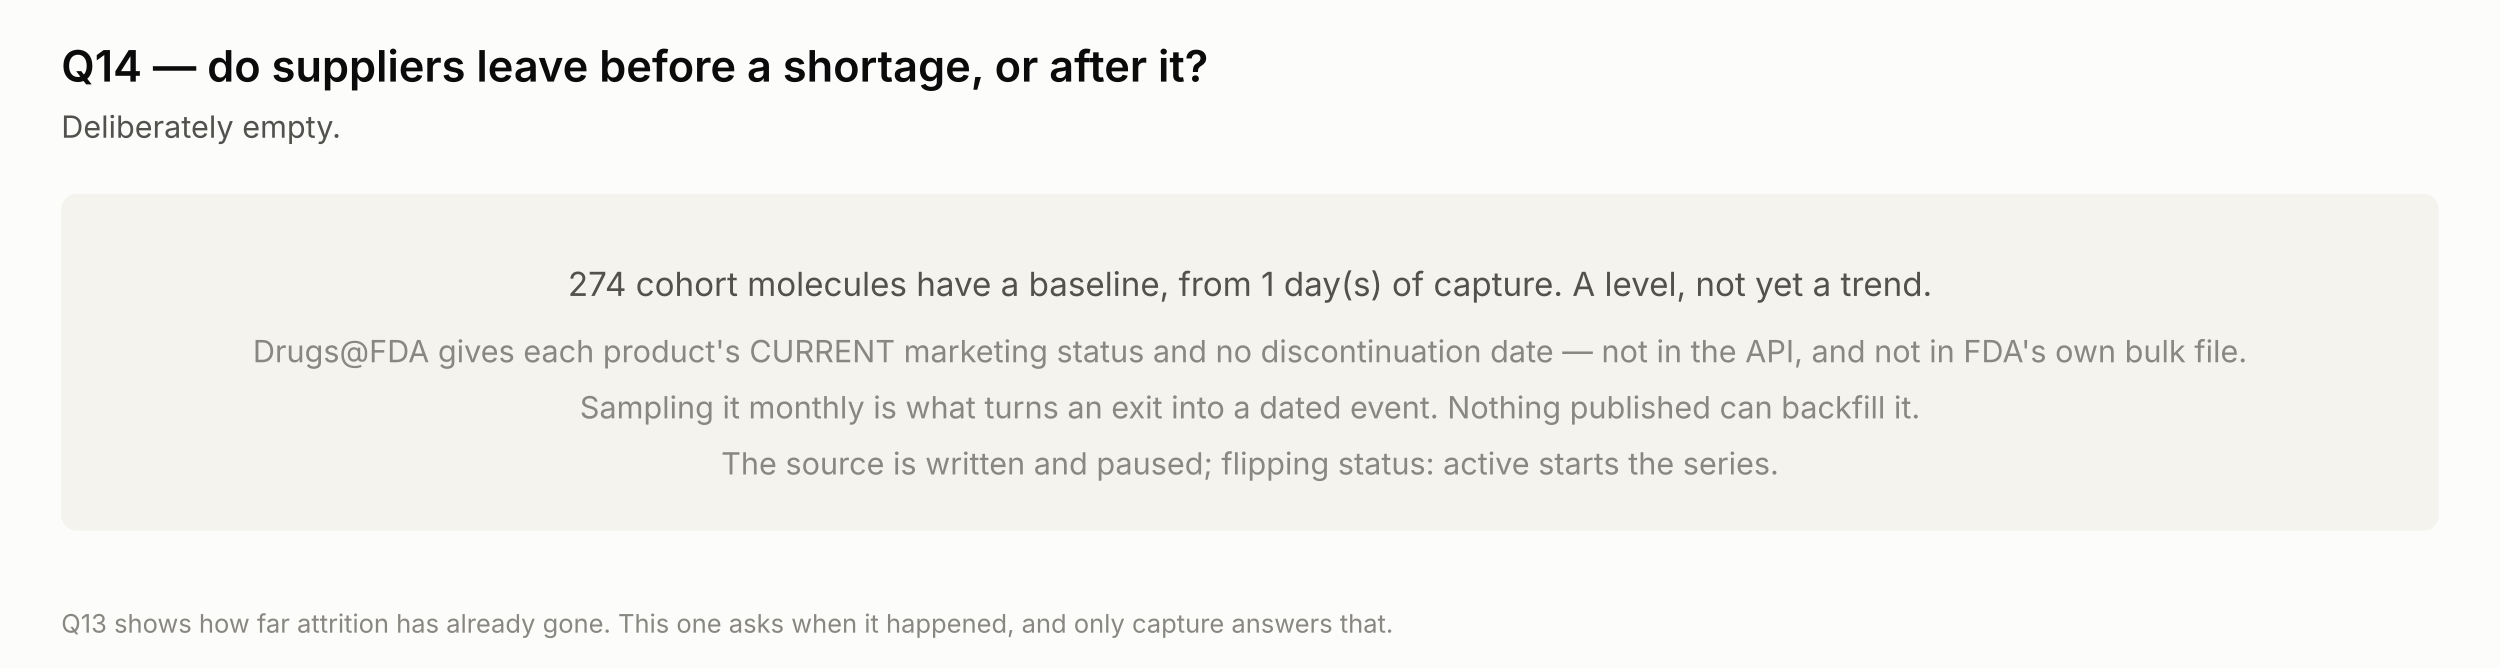
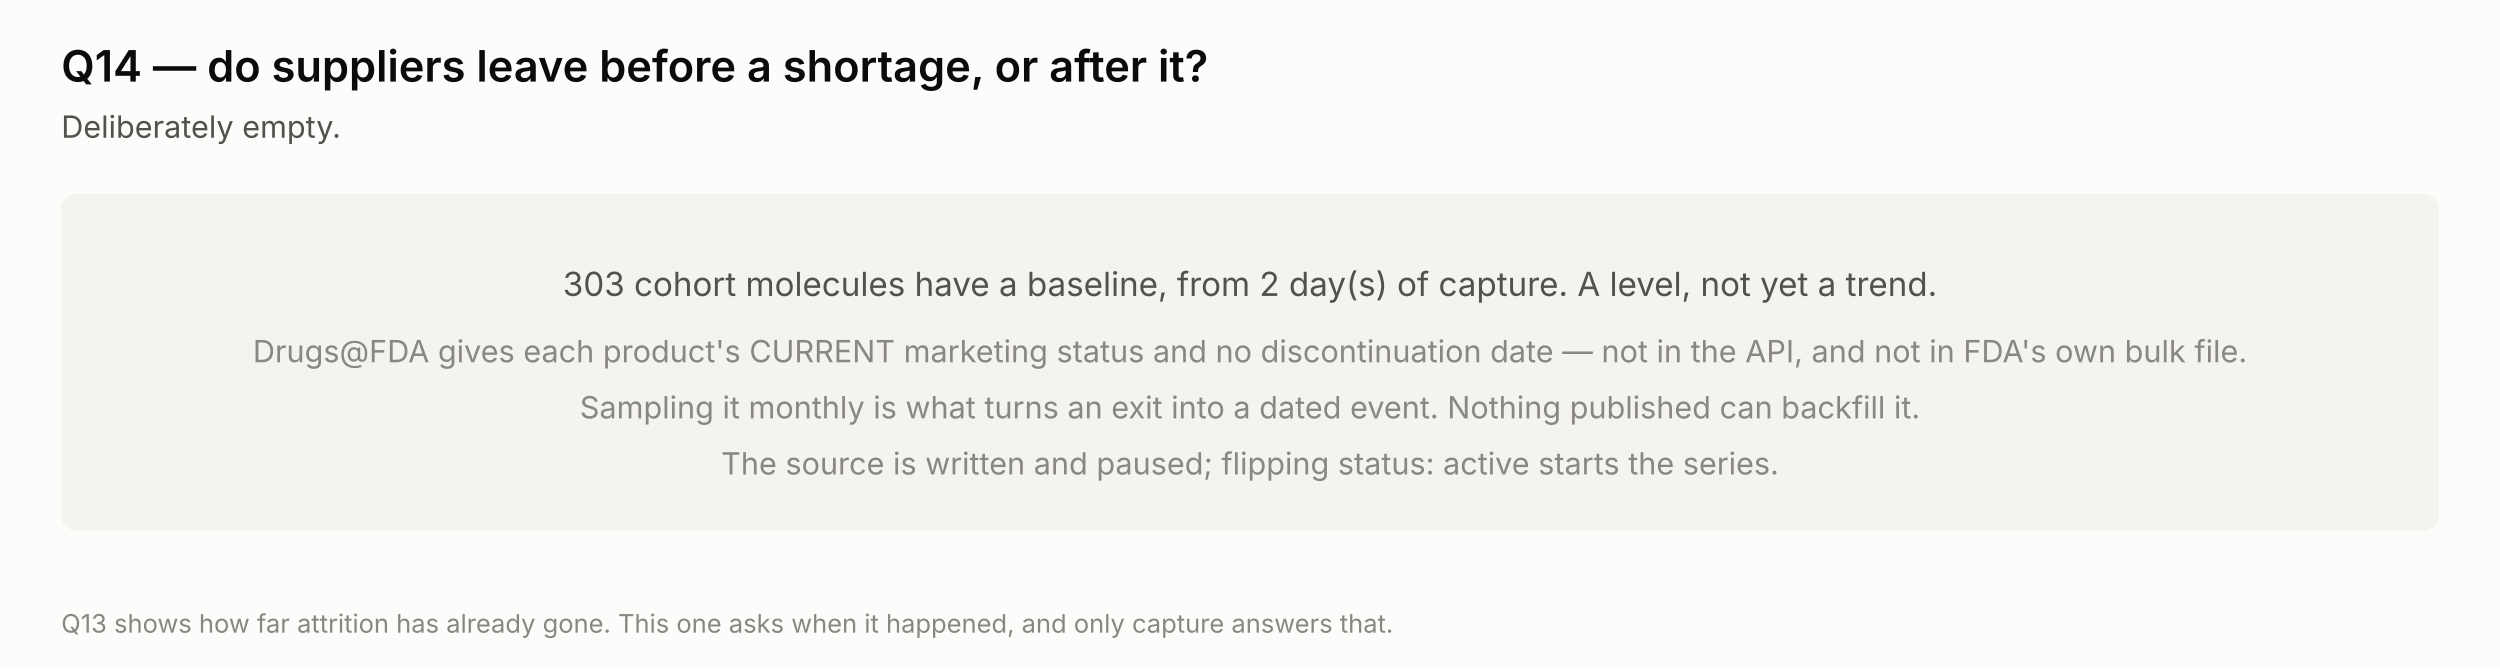
<svg xmlns="http://www.w3.org/2000/svg" width="980" height="262" viewBox="0 0 980 262" role="img" aria-label="Supplier exit timing — not yet answerable">
  <rect width="980" height="262" fill="#fcfcfb" />
  <text x="24.0" y="32.0" font-family="system-ui, -apple-system, &quot;Segoe UI&quot;, sans-serif" font-size="17" fill="#0b0b0b" text-anchor="start" font-weight="600" style="">Q14 — do suppliers leave before a shortage, or after it?</text>
  <text x="24.0" y="54.0" font-family="system-ui, -apple-system, &quot;Segoe UI&quot;, sans-serif" font-size="12" fill="#52514e" text-anchor="start" font-weight="normal" style="">Deliberately empty.</text>
  <rect x="24" y="76" width="932" height="132" rx="6" fill="#f4f3ee" />
-   <text x="490.0" y="116.0" font-family="system-ui, -apple-system, &quot;Segoe UI&quot;, sans-serif" font-size="13" fill="#52514e" text-anchor="middle" font-weight="normal" style="">274 cohort molecules have a baseline, from 1 day(s) of capture. A level, not yet a trend.</text>
+   <text x="490.0" y="116.0" font-family="system-ui, -apple-system, &quot;Segoe UI&quot;, sans-serif" font-size="13" fill="#52514e" text-anchor="middle" font-weight="normal" style="">303 cohort molecules have a baseline, from 2 day(s) of capture. A level, not yet a trend.</text>
  <text x="490.0" y="142.0" font-family="system-ui, -apple-system, &quot;Segoe UI&quot;, sans-serif" font-size="12" fill="#898781" text-anchor="middle" font-weight="normal" style="">Drugs@FDA gives each product's CURRENT marketing status and no discontinuation date — not in the API, and not in FDA's own bulk file.</text>
  <text x="490.0" y="164.0" font-family="system-ui, -apple-system, &quot;Segoe UI&quot;, sans-serif" font-size="12" fill="#898781" text-anchor="middle" font-weight="normal" style="">Sampling it monthly is what turns an exit into a dated event. Nothing published can backfill it.</text>
  <text x="490.0" y="186.0" font-family="system-ui, -apple-system, &quot;Segoe UI&quot;, sans-serif" font-size="12" fill="#898781" text-anchor="middle" font-weight="normal" style="">The source is written and paused; flipping status: active starts the series.</text>
  <text x="24.0" y="248.0" font-family="system-ui, -apple-system, &quot;Segoe UI&quot;, sans-serif" font-size="10" fill="#898781" text-anchor="start" font-weight="normal" style="">Q13 shows how far attrition has already gone. This one asks when it happened, and only capture answers that.</text>
</svg>
